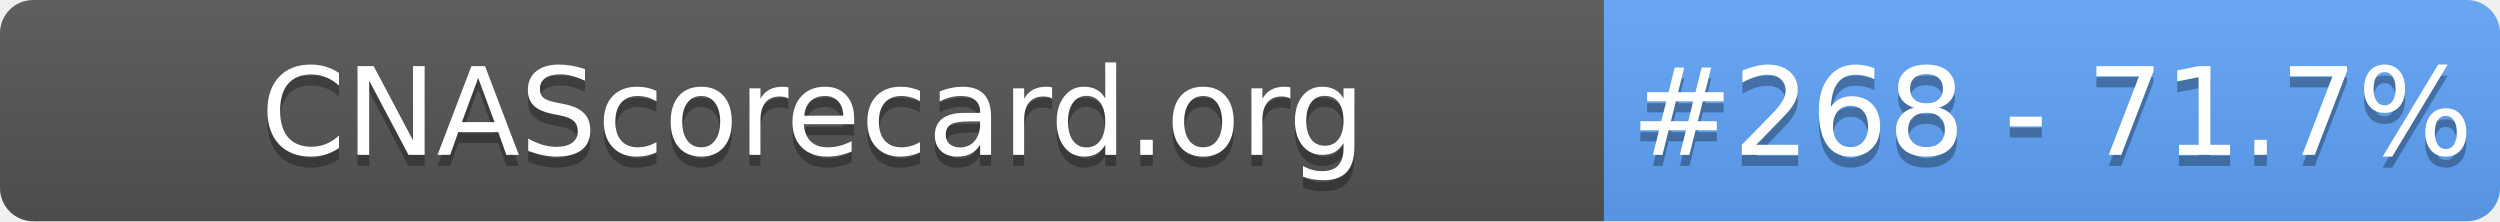
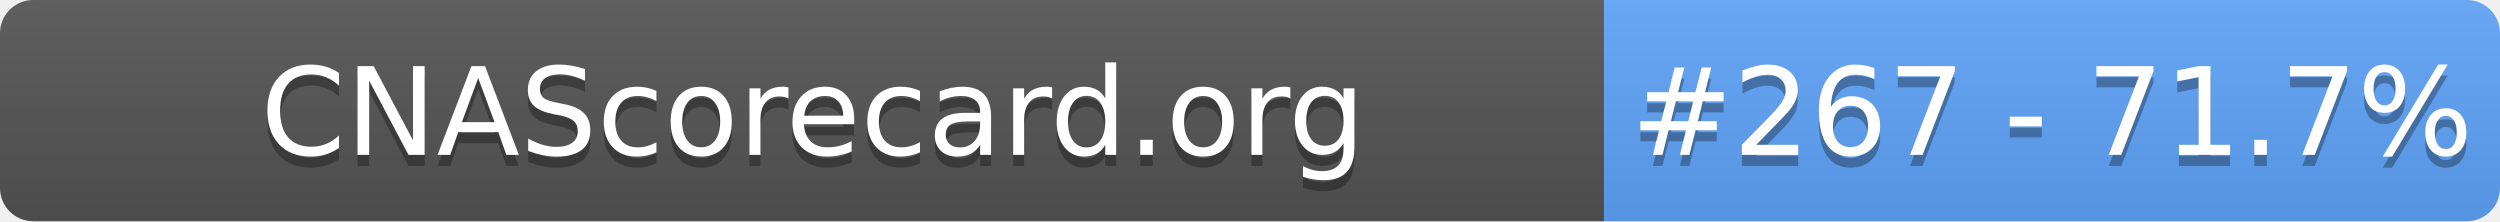
- <svg xmlns="http://www.w3.org/2000/svg" width="226" height="20" role="img" aria-label="CNAScorecard.org: #268 - 71.7%">
+ <svg xmlns="http://www.w3.org/2000/svg" width="226" height="20" role="img" aria-label="CNAScorecard.org: #267 - 71.7%">
  <linearGradient id="s" x2="0" y2="100%">
    <stop offset="0" stop-color="#bbb" stop-opacity=".1" />
    <stop offset="1" stop-opacity=".1" />
  </linearGradient>
  <clipPath id="r">
    <rect width="226" height="20" rx="3" fill="#fff" />
  </clipPath>
  <g clip-path="url(#r)">
    <rect width="145" height="20" fill="#555" />
    <rect x="145" width="81" height="20" fill="#60A5FA" />
    <rect width="226" height="20" fill="url(#s)" />
  </g>
  <g fill="#fff" text-anchor="middle" font-family="Verdana,Geneva,DejaVu Sans,sans-serif" text-rendering="geometricPrecision" font-size="110">
    <text aria-hidden="true" x="735" y="150" fill="#010101" fill-opacity=".3" transform="scale(.1)" textLength="1350">CNAScorecard.org</text>
    <text x="735" y="140" transform="scale(.1)" fill="#fff" textLength="1350">CNAScorecard.org</text>
-     <text aria-hidden="true" x="1855" y="150" fill="#010101" fill-opacity=".3" transform="scale(.1)" textLength="660">#268 - 71.7%</text>
-     <text x="1855" y="140" transform="scale(.1)" fill="#fff" textLength="660">#268 - 71.7%</text>
+     <text aria-hidden="true" x="1855" y="150" fill="#010101" fill-opacity=".3" transform="scale(.1)" textLength="660">#267 - 71.7%</text>
+     <text x="1855" y="140" transform="scale(.1)" fill="#fff" textLength="660">#267 - 71.7%</text>
  </g>
</svg>
